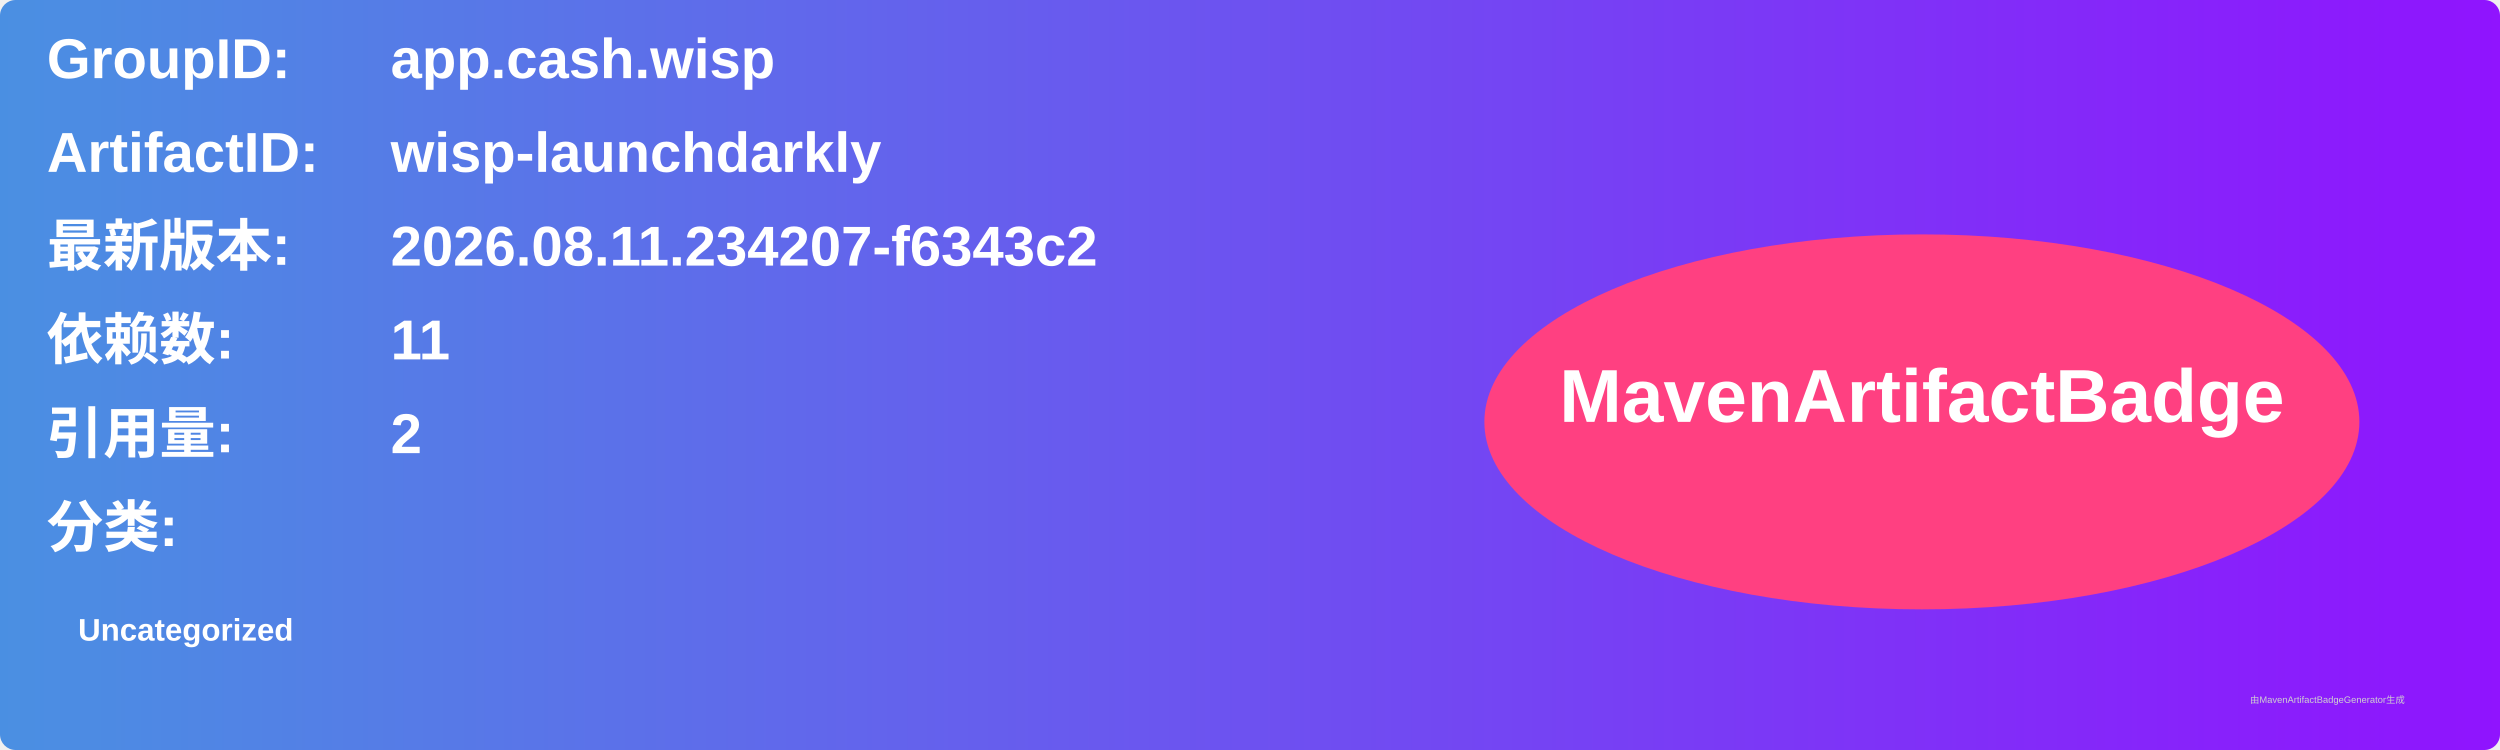
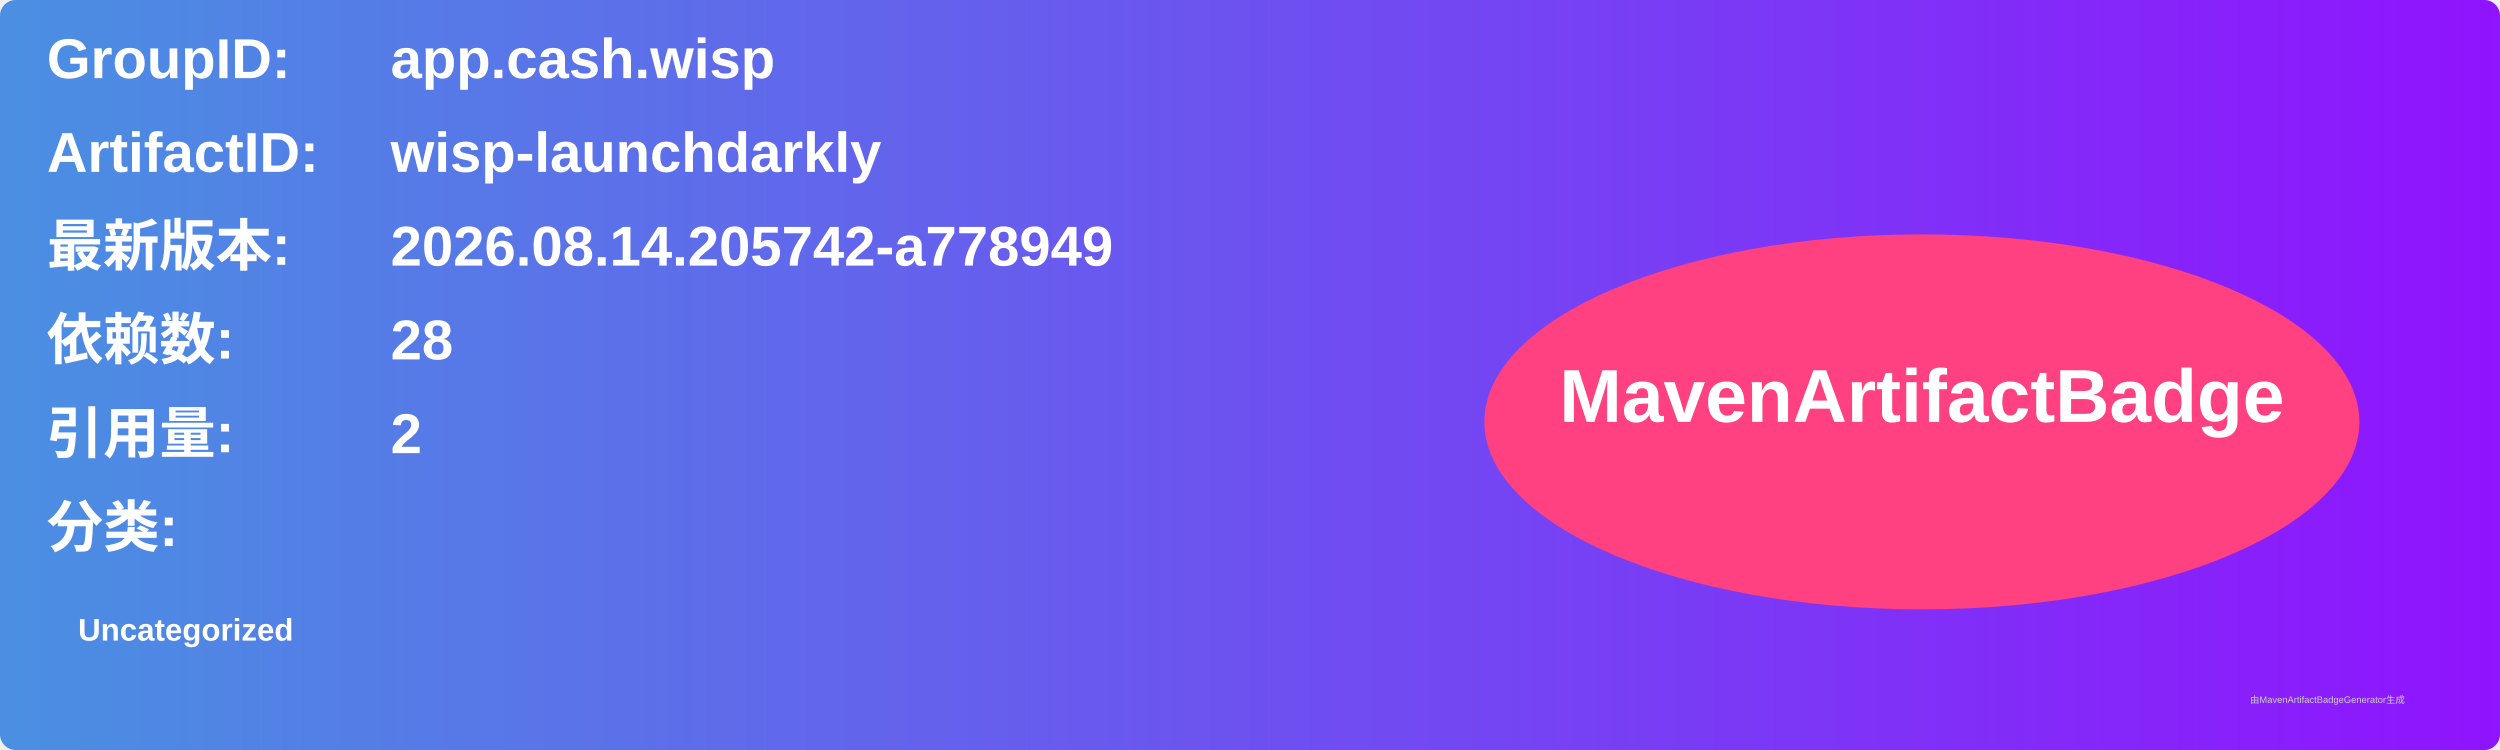
<svg xmlns="http://www.w3.org/2000/svg" width="800" height="240" viewBox="0 0 800 240">
  <linearGradient id="grad" x1="0%" y1="0%" x2="100%" y2="0%">
    <stop offset="0%" stop-color="#4a90e2" />
    <stop offset="100%" stop-color="#9013fe" />
  </linearGradient>
  <rect width="100%" height="100%" rx="5" ry="5" fill="url(#grad)" />
  <g transform="translate(15, 15)">
    <text x="0" y="10" font-family="Arial" font-size="18" fill="white" font-weight="bold" width="260">GroupID:</text>
    <text x="110" y="10" font-family="Arial" font-size="18" fill="white" font-weight="bold" width="460">app.cash.wisp</text>
    <text x="0" y="40" font-family="Arial" font-size="18" fill="white" font-weight="bold" width="260">ArtifactID:</text>
    <text x="110" y="40" font-family="Arial" font-size="18" fill="white" font-weight="bold" width="460">wisp-launchdarkly</text>
    <text x="0" y="70" font-family="Arial" font-size="18" fill="white" font-weight="bold">最新版本:</text>
    <text x="110" y="70" font-family="Arial" font-size="18" fill="white" font-weight="bold">
-       <tspan font-weight="bold">2026.08.11.234207-f6343c2</tspan>
+       <tspan font-weight="bold">2026.08.14.205742-a778949</tspan>
    </text>
    <text x="0" y="100" font-family="Arial" font-size="18" fill="white" font-weight="bold">依赖数: </text>
    <text x="110" y="100" font-family="Arial" font-size="18" fill="white">
-       <tspan font-weight="bold">11</tspan>
+       <tspan font-weight="bold">28</tspan>
    </text>
    <text x="0" y="130" font-family="Arial" font-size="18" fill="white" font-weight="bold">引用量: </text>
    <text x="110" y="130" font-family="Arial" font-size="18" fill="white">
      <tspan font-weight="bold">2</tspan>
    </text>
    <text x="0" y="160" font-family="Arial" font-size="18" fill="white" font-weight="bold">分类:</text>
    <text x="10" y="190" font-family="Arial" font-size="10" fill="white">
      <tspan font-weight="bold">Uncategorized</tspan>
    </text>
    <ellipse cx="600" cy="120" rx="140" ry="60" fill="#ff4081" />
    <text x="600" y="120" text-anchor="middle" font-family="Arial" font-size="24" fill="white" font-weight="bold">MavenArtifactBadge</text>
  </g>
  <text x="720" y="225" font-family="Arial" font-size="3" fill="#d0d0d0">由MavenArtifactBadgeGenerator生成</text>
</svg>
